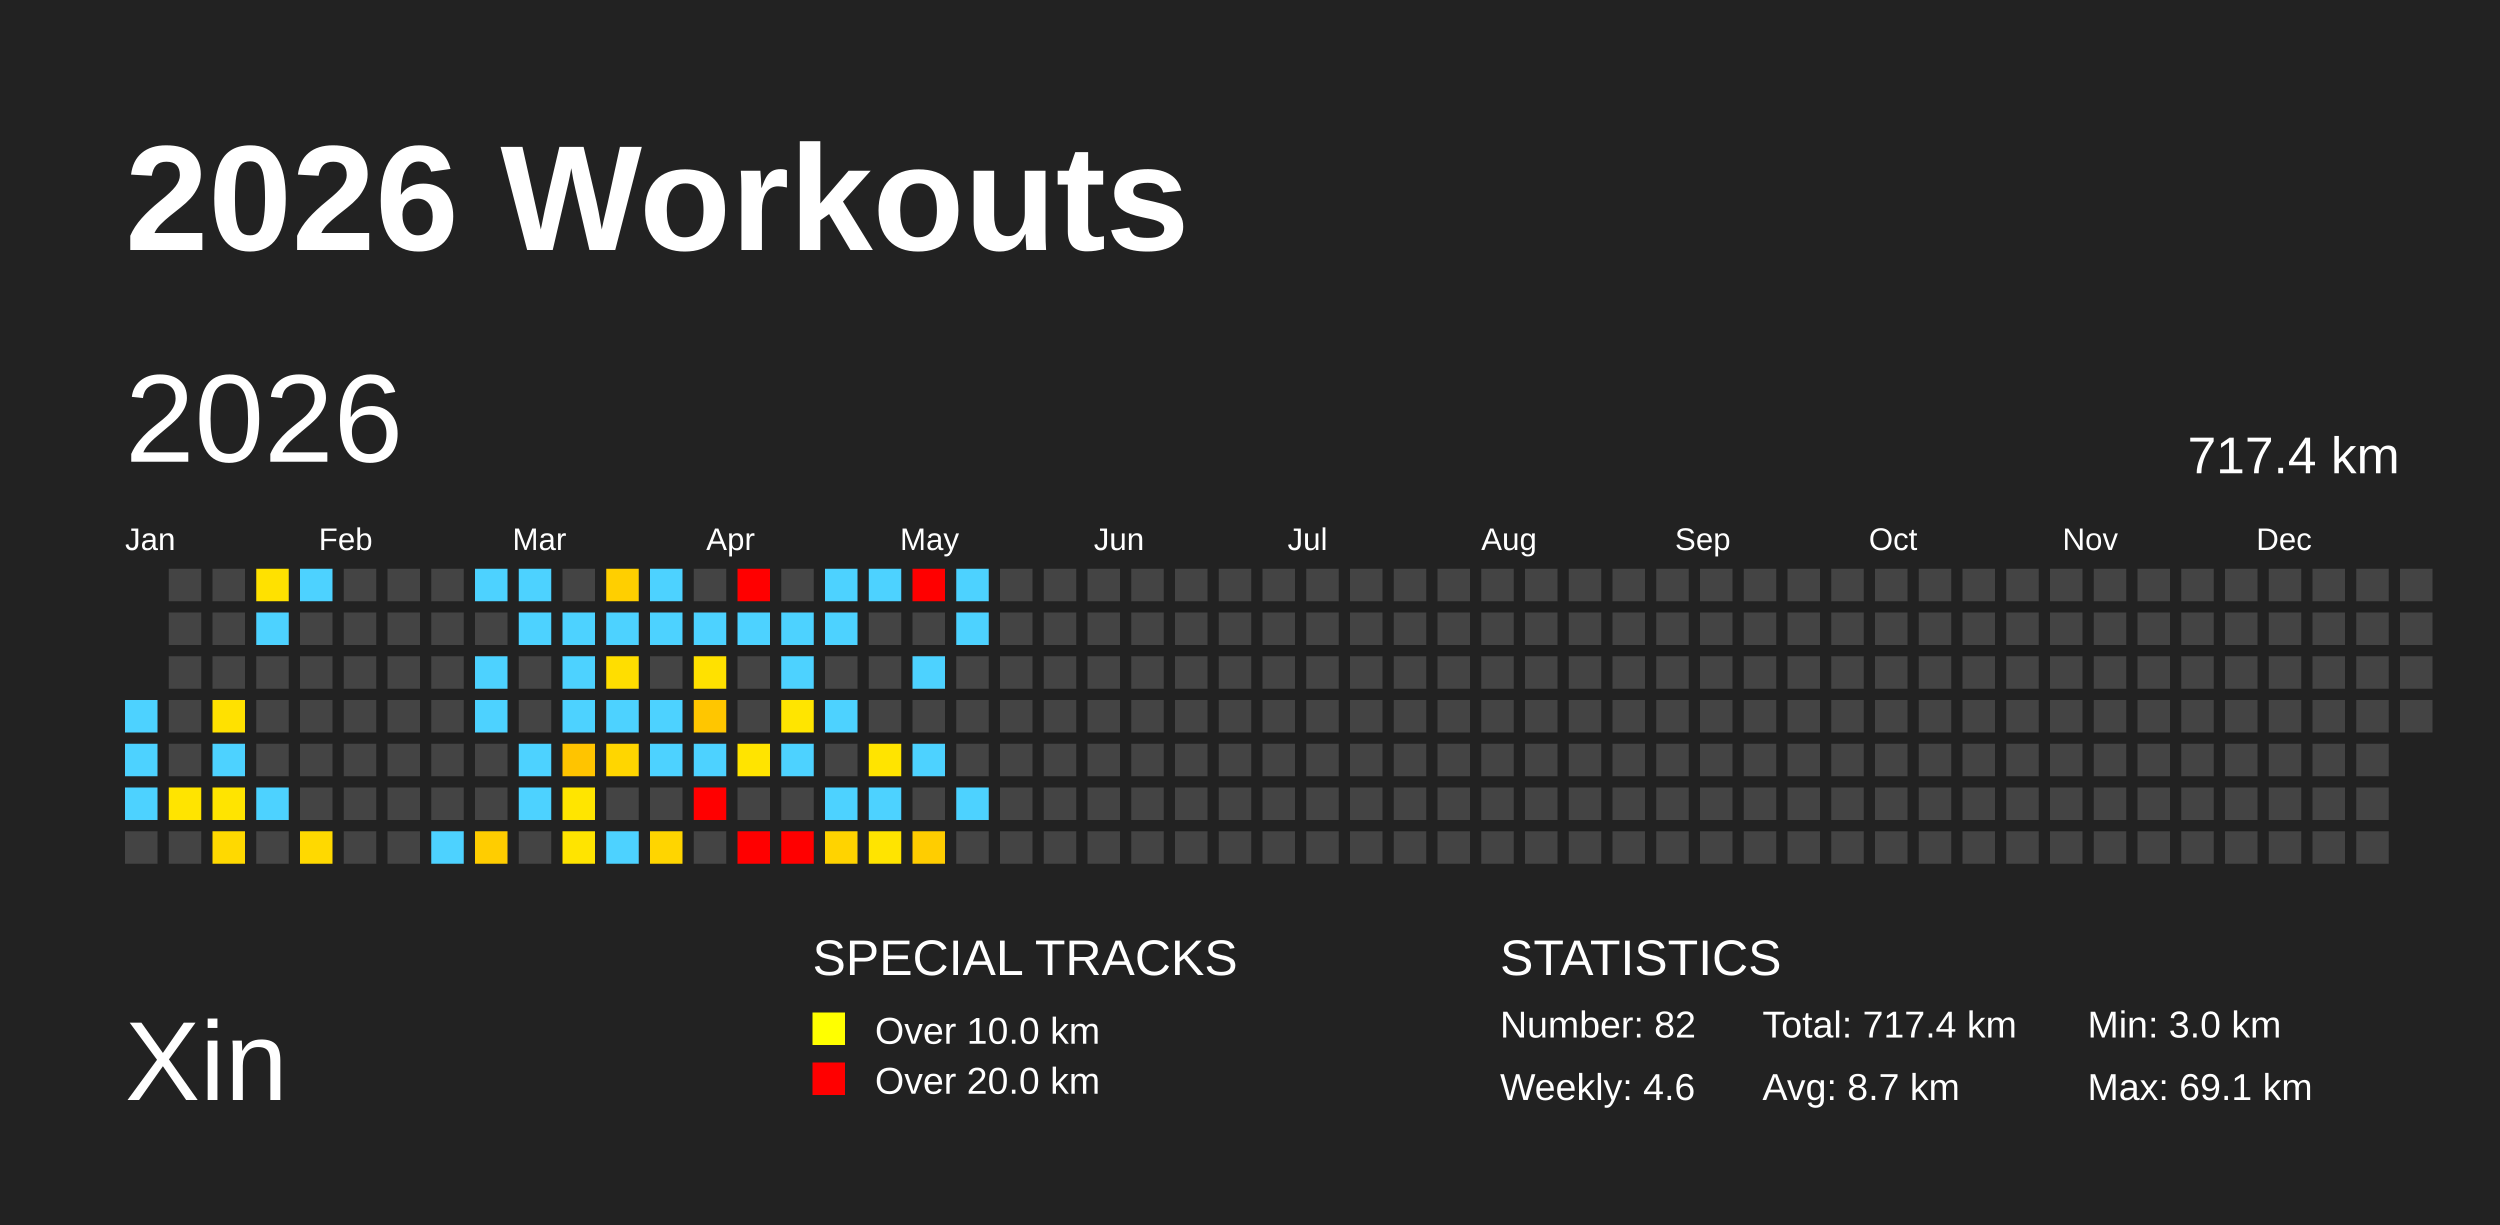
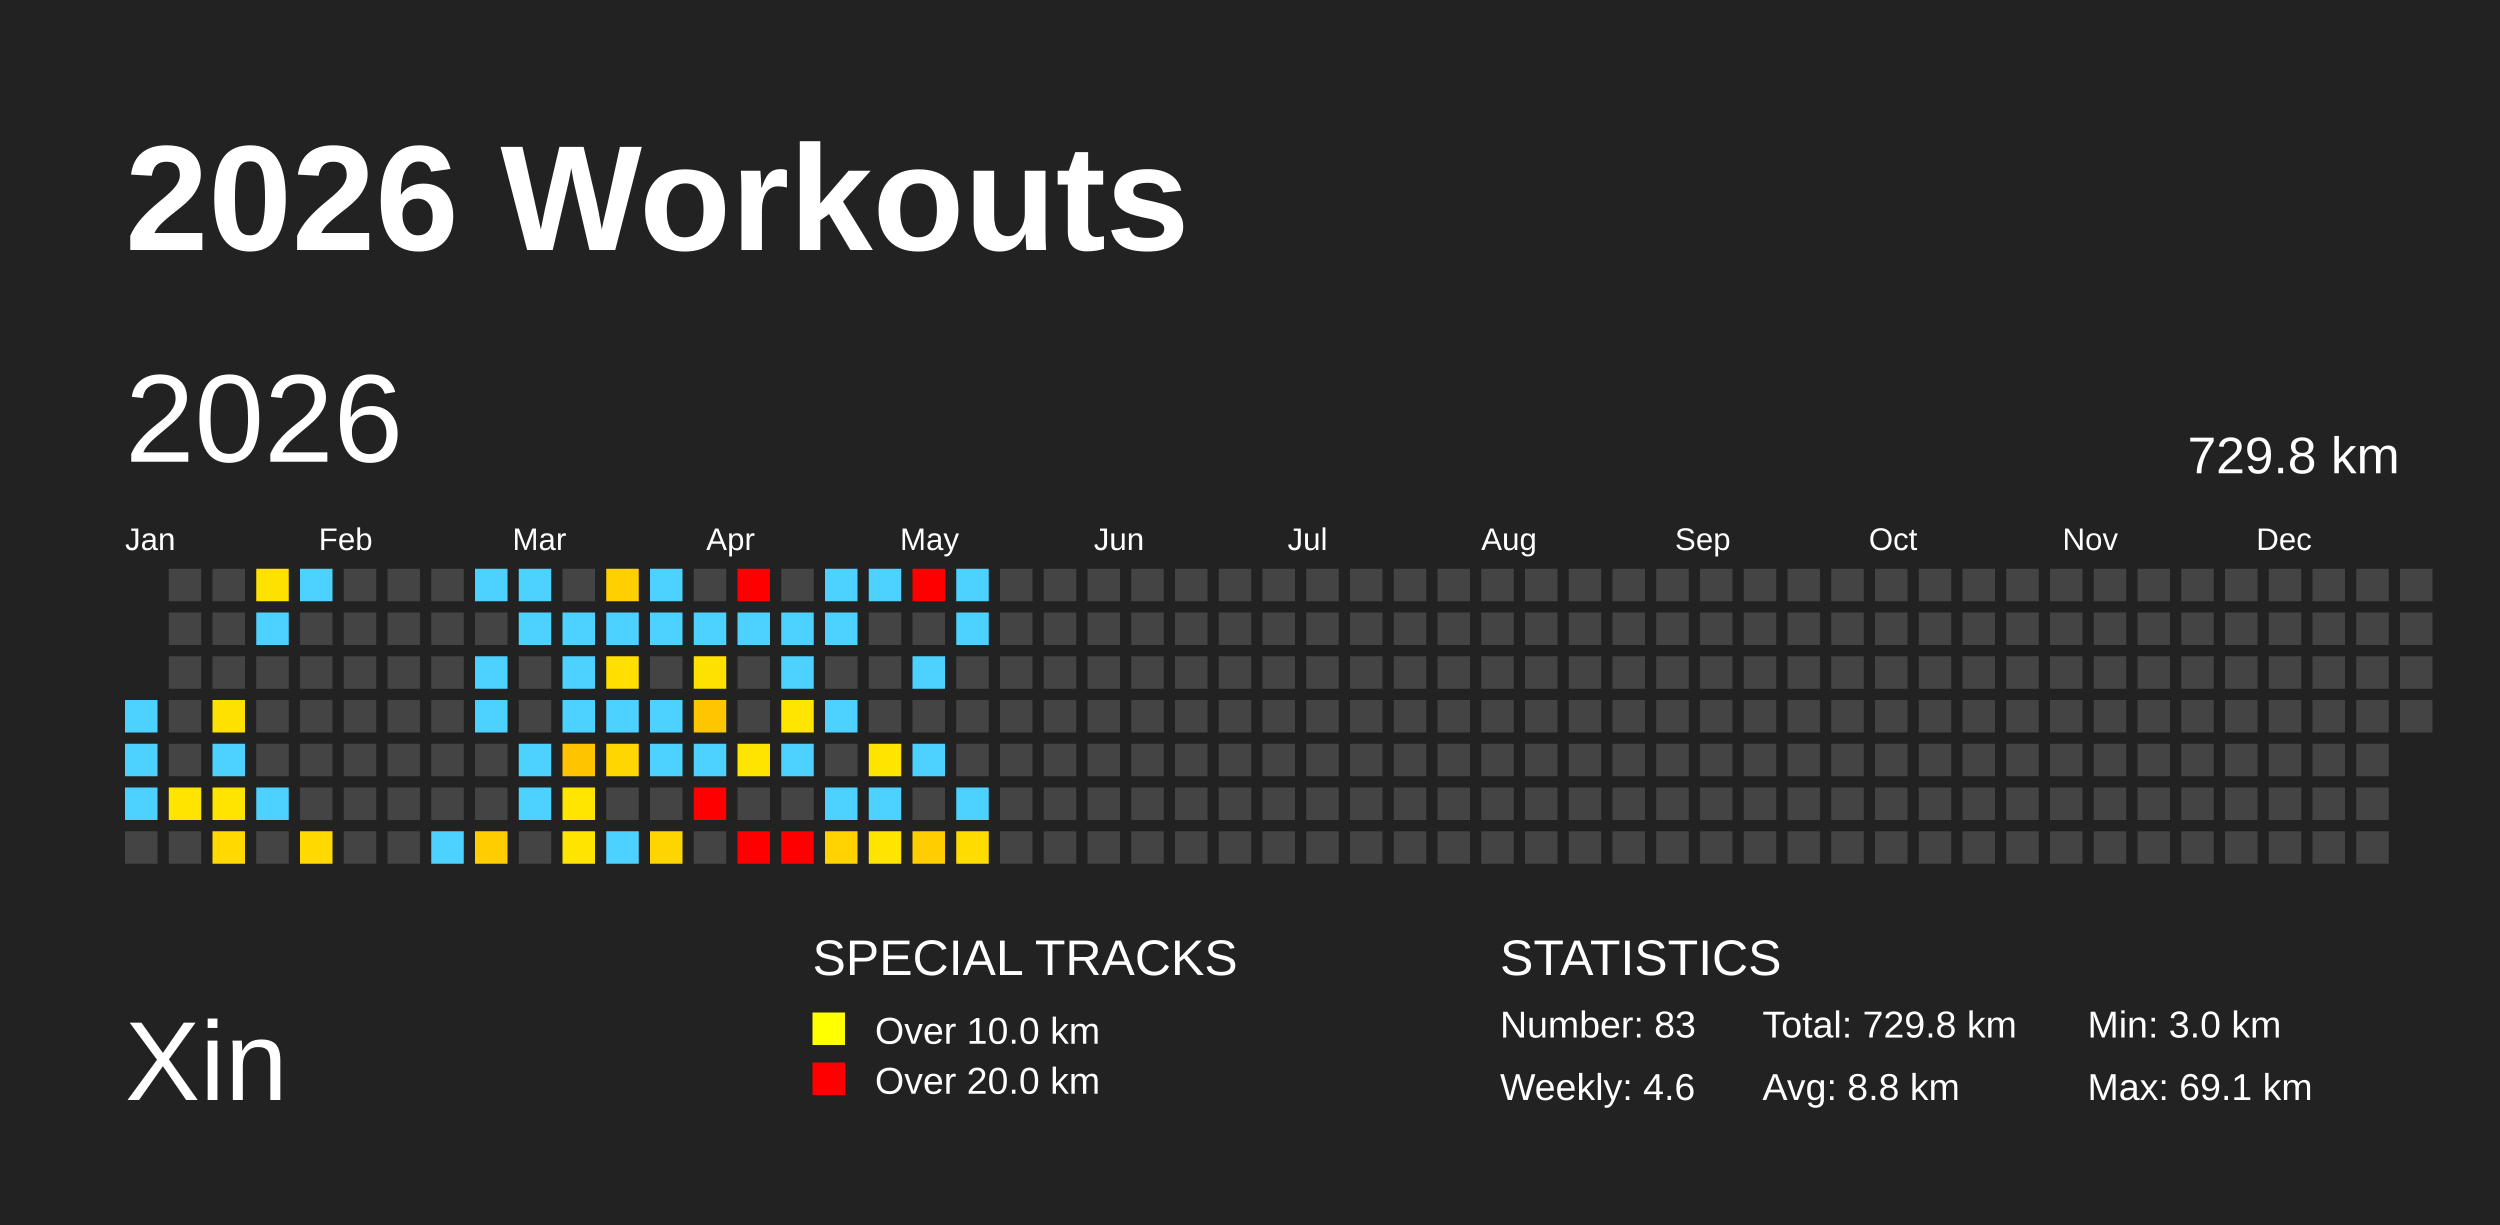
<svg xmlns="http://www.w3.org/2000/svg" baseProfile="full" height="98mm" version="1.1" viewBox="0,0,200,98" width="200mm">
  <defs />
  <rect fill="#222222" height="98" width="200" x="0" y="0" />
  <text fill="#FFFFFF" style="font-size:12px; font-family:Arial; font-weight:bold;" x="10" y="20">2026 Workouts</text>
  <text fill="#FFFFFF" style="font-size:9px; font-family:Arial" x="10" y="88">Xin</text>
  <text fill="#FFFFFF" style="font-size:4px; font-family:Arial" x="65" y="78">SPECIAL TRACKS</text>
  <rect fill="yellow" height="2.6" width="2.6" x="65" y="81" />
  <text fill="#FFFFFF" style="font-size:3px; font-family:Arial" x="70" y="83.5">Over 10.0 km</text>
  <rect fill="red" height="2.6" width="2.6" x="65" y="85" />
  <text fill="#FFFFFF" style="font-size:3px; font-family:Arial" x="70" y="87.5">Over 20.0 km</text>
  <text fill="#FFFFFF" style="font-size:4px; font-family:Arial" x="120" y="78">STATISTICS</text>
-   <text fill="#FFFFFF" style="font-size:3px; font-family:Arial" x="120" y="83">Number: 82</text>
+   <text fill="#FFFFFF" style="font-size:3px; font-family:Arial" x="120" y="83">Number: 83</text>
  <text fill="#FFFFFF" style="font-size:3px; font-family:Arial" x="120" y="88">Weekly: 4.6</text>
-   <text fill="#FFFFFF" style="font-size:3px; font-family:Arial" x="141" y="83">Total: 717.4 km</text>
-   <text fill="#FFFFFF" style="font-size:3px; font-family:Arial" x="141" y="88">Avg: 8.7 km</text>
+   <text fill="#FFFFFF" style="font-size:3px; font-family:Arial" x="141" y="83">Total: 729.8 km</text>
+   <text fill="#FFFFFF" style="font-size:3px; font-family:Arial" x="141" y="88">Avg: 8.8 km</text>
  <text fill="#FFFFFF" style="font-size:3px; font-family:Arial" x="167" y="83">Min: 3.0 km</text>
  <text fill="#FFFFFF" style="font-size:3px; font-family:Arial" x="167" y="88">Max: 69.1 km</text>
  <text dominant-baseline="hanging" fill="#FFFFFF" style="font-size:10.0px; font-family:Arial;" x="10" y="30">2026</text>
-   <text dominant-baseline="hanging" fill="#FFFFFF" style="font-size:4.125px; font-family:Arial;" x="175" y="35">717.4 km</text>
+   <text dominant-baseline="hanging" fill="#FFFFFF" style="font-size:4.125px; font-family:Arial;" x="175" y="35">729.8 km</text>
  <text fill="#FFFFFF" style="font-size:2.5px; font-family:Arial" x="10.0" y="44">Jan</text>
  <text fill="#FFFFFF" style="font-size:2.5px; font-family:Arial" x="25.5" y="44">Feb</text>
  <text fill="#FFFFFF" style="font-size:2.5px; font-family:Arial" x="41.0" y="44">Mar</text>
  <text fill="#FFFFFF" style="font-size:2.5px; font-family:Arial" x="56.5" y="44">Apr</text>
  <text fill="#FFFFFF" style="font-size:2.5px; font-family:Arial" x="72.0" y="44">May</text>
  <text fill="#FFFFFF" style="font-size:2.5px; font-family:Arial" x="87.5" y="44">Jun</text>
  <text fill="#FFFFFF" style="font-size:2.5px; font-family:Arial" x="103.0" y="44">Jul</text>
  <text fill="#FFFFFF" style="font-size:2.5px; font-family:Arial" x="118.5" y="44">Aug</text>
  <text fill="#FFFFFF" style="font-size:2.5px; font-family:Arial" x="134.0" y="44">Sep</text>
  <text fill="#FFFFFF" style="font-size:2.5px; font-family:Arial" x="149.5" y="44">Oct</text>
  <text fill="#FFFFFF" style="font-size:2.5px; font-family:Arial" x="165.0" y="44">Nov</text>
  <text fill="#FFFFFF" style="font-size:2.5px; font-family:Arial" x="180.5" y="44">Dec</text>
  <rect fill="#4dd2ff" height="2.6" width="2.6" x="10.0" y="56.0" />
  <rect fill="#4dd2ff" height="2.6" width="2.6" x="10.0" y="59.5" />
  <rect fill="#4dd2ff" height="2.6" width="2.6" x="10.0" y="63.0" />
  <rect fill="#444444" height="2.6" width="2.6" x="10.0" y="66.5" />
  <rect fill="#444444" height="2.6" width="2.6" x="13.5" y="45.5" />
  <rect fill="#444444" height="2.6" width="2.6" x="13.5" y="49.0" />
  <rect fill="#444444" height="2.6" width="2.6" x="13.5" y="52.5" />
  <rect fill="#444444" height="2.6" width="2.6" x="13.5" y="56.0" />
  <rect fill="#444444" height="2.6" width="2.6" x="13.5" y="59.5" />
  <rect fill="#ffe400" height="2.6" width="2.6" x="13.5" y="63.0" />
  <rect fill="#444444" height="2.6" width="2.6" x="13.5" y="66.5" />
  <rect fill="#444444" height="2.6" width="2.6" x="17.0" y="45.5" />
  <rect fill="#444444" height="2.6" width="2.6" x="17.0" y="49.0" />
  <rect fill="#444444" height="2.6" width="2.6" x="17.0" y="52.5" />
  <rect fill="#ffe100" height="2.6" width="2.6" x="17.0" y="56.0" />
  <rect fill="#4dd2ff" height="2.6" width="2.6" x="17.0" y="59.5" />
  <rect fill="#ffe400" height="2.6" width="2.6" x="17.0" y="63.0" />
  <rect fill="#ffd900" height="2.6" width="2.6" x="17.0" y="66.5" />
  <rect fill="#ffe100" height="2.6" width="2.6" x="20.5" y="45.5" />
  <rect fill="#4dd2ff" height="2.6" width="2.6" x="20.5" y="49.0" />
  <rect fill="#444444" height="2.6" width="2.6" x="20.5" y="52.5" />
  <rect fill="#444444" height="2.6" width="2.6" x="20.5" y="56.0" />
  <rect fill="#444444" height="2.6" width="2.6" x="20.5" y="59.5" />
  <rect fill="#4dd2ff" height="2.6" width="2.6" x="20.5" y="63.0" />
  <rect fill="#444444" height="2.6" width="2.6" x="20.5" y="66.5" />
  <rect fill="#4dd2ff" height="2.6" width="2.6" x="24.0" y="45.5" />
  <rect fill="#444444" height="2.6" width="2.6" x="24.0" y="49.0" />
  <rect fill="#444444" height="2.6" width="2.6" x="24.0" y="52.5" />
  <rect fill="#444444" height="2.6" width="2.6" x="24.0" y="56.0" />
  <rect fill="#444444" height="2.6" width="2.6" x="24.0" y="59.5" />
  <rect fill="#444444" height="2.6" width="2.6" x="24.0" y="63.0" />
  <rect fill="#ffd900" height="2.6" width="2.6" x="24.0" y="66.5" />
  <rect fill="#444444" height="2.6" width="2.6" x="27.5" y="45.5" />
  <rect fill="#444444" height="2.6" width="2.6" x="27.5" y="49.0" />
  <rect fill="#444444" height="2.6" width="2.6" x="27.5" y="52.5" />
  <rect fill="#444444" height="2.6" width="2.6" x="27.5" y="56.0" />
  <rect fill="#444444" height="2.6" width="2.6" x="27.5" y="59.5" />
  <rect fill="#444444" height="2.6" width="2.6" x="27.5" y="63.0" />
  <rect fill="#444444" height="2.6" width="2.6" x="27.5" y="66.5" />
  <rect fill="#444444" height="2.6" width="2.6" x="31.0" y="45.5" />
  <rect fill="#444444" height="2.6" width="2.6" x="31.0" y="49.0" />
  <rect fill="#444444" height="2.6" width="2.6" x="31.0" y="52.5" />
  <rect fill="#444444" height="2.6" width="2.6" x="31.0" y="56.0" />
  <rect fill="#444444" height="2.6" width="2.6" x="31.0" y="59.5" />
  <rect fill="#444444" height="2.6" width="2.6" x="31.0" y="63.0" />
  <rect fill="#444444" height="2.6" width="2.6" x="31.0" y="66.5" />
  <rect fill="#444444" height="2.6" width="2.6" x="34.5" y="45.5" />
  <rect fill="#444444" height="2.6" width="2.6" x="34.5" y="49.0" />
  <rect fill="#444444" height="2.6" width="2.6" x="34.5" y="52.5" />
  <rect fill="#444444" height="2.6" width="2.6" x="34.5" y="56.0" />
  <rect fill="#444444" height="2.6" width="2.6" x="34.5" y="59.5" />
  <rect fill="#444444" height="2.6" width="2.6" x="34.5" y="63.0" />
  <rect fill="#4dd2ff" height="2.6" width="2.6" x="34.5" y="66.5" />
  <rect fill="#4dd2ff" height="2.6" width="2.6" x="38.0" y="45.5" />
  <rect fill="#444444" height="2.6" width="2.6" x="38.0" y="49.0" />
  <rect fill="#4dd2ff" height="2.6" width="2.6" x="38.0" y="52.5" />
  <rect fill="#4dd2ff" height="2.6" width="2.6" x="38.0" y="56.0" />
  <rect fill="#444444" height="2.6" width="2.6" x="38.0" y="59.5" />
  <rect fill="#444444" height="2.6" width="2.6" x="38.0" y="63.0" />
  <rect fill="#ffcd00" height="2.6" width="2.6" x="38.0" y="66.5" />
  <rect fill="#4dd2ff" height="2.6" width="2.6" x="41.5" y="45.5" />
  <rect fill="#4dd2ff" height="2.6" width="2.6" x="41.5" y="49.0" />
  <rect fill="#444444" height="2.6" width="2.6" x="41.5" y="52.5" />
  <rect fill="#444444" height="2.6" width="2.6" x="41.5" y="56.0" />
  <rect fill="#4dd2ff" height="2.6" width="2.6" x="41.5" y="59.5" />
  <rect fill="#4dd2ff" height="2.6" width="2.6" x="41.5" y="63.0" />
  <rect fill="#444444" height="2.6" width="2.6" x="41.5" y="66.5" />
  <rect fill="#444444" height="2.6" width="2.6" x="45.0" y="45.5" />
  <rect fill="#4dd2ff" height="2.6" width="2.6" x="45.0" y="49.0" />
  <rect fill="#4dd2ff" height="2.6" width="2.6" x="45.0" y="52.5" />
  <rect fill="#4dd2ff" height="2.6" width="2.6" x="45.0" y="56.0" />
  <rect fill="#ffc400" height="2.6" width="2.6" x="45.0" y="59.5" />
  <rect fill="#ffe500" height="2.6" width="2.6" x="45.0" y="63.0" />
  <rect fill="#ffe400" height="2.6" width="2.6" x="45.0" y="66.5" />
  <rect fill="#ffcf00" height="2.6" width="2.6" x="48.5" y="45.5" />
  <rect fill="#4dd2ff" height="2.6" width="2.6" x="48.5" y="49.0" />
  <rect fill="#ffde00" height="2.6" width="2.6" x="48.5" y="52.5" />
  <rect fill="#4dd2ff" height="2.6" width="2.6" x="48.5" y="56.0" />
  <rect fill="#ffd600" height="2.6" width="2.6" x="48.5" y="59.5" />
  <rect fill="#444444" height="2.6" width="2.6" x="48.5" y="63.0" />
  <rect fill="#4dd2ff" height="2.6" width="2.6" x="48.5" y="66.5" />
  <rect fill="#4dd2ff" height="2.6" width="2.6" x="52.0" y="45.5" />
  <rect fill="#4dd2ff" height="2.6" width="2.6" x="52.0" y="49.0" />
  <rect fill="#444444" height="2.6" width="2.6" x="52.0" y="52.5" />
  <rect fill="#4dd2ff" height="2.6" width="2.6" x="52.0" y="56.0" />
  <rect fill="#4dd2ff" height="2.6" width="2.6" x="52.0" y="59.5" />
  <rect fill="#444444" height="2.6" width="2.6" x="52.0" y="63.0" />
  <rect fill="#ffd500" height="2.6" width="2.6" x="52.0" y="66.5" />
  <rect fill="#444444" height="2.6" width="2.6" x="55.5" y="45.5" />
  <rect fill="#4dd2ff" height="2.6" width="2.6" x="55.5" y="49.0" />
  <rect fill="#ffe100" height="2.6" width="2.6" x="55.5" y="52.5" />
  <rect fill="#ffc600" height="2.6" width="2.6" x="55.5" y="56.0" />
  <rect fill="#4dd2ff" height="2.6" width="2.6" x="55.5" y="59.5" />
  <rect fill="red" height="2.6" width="2.6" x="55.5" y="63.0" />
  <rect fill="#444444" height="2.6" width="2.6" x="55.5" y="66.5" />
  <rect fill="red" height="2.6" width="2.6" x="59.0" y="45.5" />
  <rect fill="#4dd2ff" height="2.6" width="2.6" x="59.0" y="49.0" />
  <rect fill="#444444" height="2.6" width="2.6" x="59.0" y="52.5" />
  <rect fill="#444444" height="2.6" width="2.6" x="59.0" y="56.0" />
  <rect fill="#ffe400" height="2.6" width="2.6" x="59.0" y="59.5" />
  <rect fill="#444444" height="2.6" width="2.6" x="59.0" y="63.0" />
  <rect fill="red" height="2.6" width="2.6" x="59.0" y="66.5" />
  <rect fill="#444444" height="2.6" width="2.6" x="62.5" y="45.5" />
  <rect fill="#4dd2ff" height="2.6" width="2.6" x="62.5" y="49.0" />
  <rect fill="#4dd2ff" height="2.6" width="2.6" x="62.5" y="52.5" />
  <rect fill="#ffe500" height="2.6" width="2.6" x="62.5" y="56.0" />
  <rect fill="#4dd2ff" height="2.6" width="2.6" x="62.5" y="59.5" />
  <rect fill="#444444" height="2.6" width="2.6" x="62.5" y="63.0" />
  <rect fill="red" height="2.6" width="2.6" x="62.5" y="66.5" />
  <rect fill="#4dd2ff" height="2.6" width="2.6" x="66.0" y="45.5" />
  <rect fill="#4dd2ff" height="2.6" width="2.6" x="66.0" y="49.0" />
  <rect fill="#444444" height="2.6" width="2.6" x="66.0" y="52.5" />
  <rect fill="#4dd2ff" height="2.6" width="2.6" x="66.0" y="56.0" />
  <rect fill="#444444" height="2.6" width="2.6" x="66.0" y="59.5" />
  <rect fill="#4dd2ff" height="2.6" width="2.6" x="66.0" y="63.0" />
  <rect fill="#ffd300" height="2.6" width="2.6" x="66.0" y="66.5" />
  <rect fill="#4dd2ff" height="2.6" width="2.6" x="69.5" y="45.5" />
  <rect fill="#444444" height="2.6" width="2.6" x="69.5" y="49.0" />
  <rect fill="#444444" height="2.6" width="2.6" x="69.5" y="52.5" />
  <rect fill="#444444" height="2.6" width="2.6" x="69.5" y="56.0" />
  <rect fill="#ffe400" height="2.6" width="2.6" x="69.5" y="59.5" />
  <rect fill="#4dd2ff" height="2.6" width="2.6" x="69.5" y="63.0" />
  <rect fill="#ffe400" height="2.6" width="2.6" x="69.5" y="66.5" />
  <rect fill="red" height="2.6" width="2.6" x="73.0" y="45.5" />
  <rect fill="#444444" height="2.6" width="2.6" x="73.0" y="49.0" />
  <rect fill="#4dd2ff" height="2.6" width="2.6" x="73.0" y="52.5" />
  <rect fill="#444444" height="2.6" width="2.6" x="73.0" y="56.0" />
  <rect fill="#4dd2ff" height="2.6" width="2.6" x="73.0" y="59.5" />
  <rect fill="#444444" height="2.6" width="2.6" x="73.0" y="63.0" />
  <rect fill="#ffcd00" height="2.6" width="2.6" x="73.0" y="66.5" />
  <rect fill="#4dd2ff" height="2.6" width="2.6" x="76.5" y="45.5" />
  <rect fill="#4dd2ff" height="2.6" width="2.6" x="76.5" y="49.0" />
  <rect fill="#444444" height="2.6" width="2.6" x="76.5" y="52.5" />
  <rect fill="#444444" height="2.6" width="2.6" x="76.5" y="56.0" />
  <rect fill="#444444" height="2.6" width="2.6" x="76.5" y="59.5" />
  <rect fill="#4dd2ff" height="2.6" width="2.6" x="76.5" y="63.0" />
-   <rect fill="#444444" height="2.6" width="2.6" x="76.5" y="66.5" />
+   <rect fill="#ffdc00" height="2.6" width="2.6" x="76.5" y="66.5" />
  <rect fill="#444444" height="2.6" width="2.6" x="80.0" y="45.5" />
  <rect fill="#444444" height="2.6" width="2.6" x="80.0" y="49.0" />
  <rect fill="#444444" height="2.6" width="2.6" x="80.0" y="52.5" />
  <rect fill="#444444" height="2.6" width="2.6" x="80.0" y="56.0" />
  <rect fill="#444444" height="2.6" width="2.6" x="80.0" y="59.5" />
  <rect fill="#444444" height="2.6" width="2.6" x="80.0" y="63.0" />
  <rect fill="#444444" height="2.6" width="2.6" x="80.0" y="66.5" />
  <rect fill="#444444" height="2.6" width="2.6" x="83.5" y="45.5" />
  <rect fill="#444444" height="2.6" width="2.6" x="83.5" y="49.0" />
  <rect fill="#444444" height="2.6" width="2.6" x="83.5" y="52.5" />
  <rect fill="#444444" height="2.6" width="2.6" x="83.5" y="56.0" />
  <rect fill="#444444" height="2.6" width="2.6" x="83.5" y="59.5" />
  <rect fill="#444444" height="2.6" width="2.6" x="83.5" y="63.0" />
  <rect fill="#444444" height="2.6" width="2.6" x="83.5" y="66.5" />
  <rect fill="#444444" height="2.6" width="2.6" x="87.0" y="45.5" />
  <rect fill="#444444" height="2.6" width="2.6" x="87.0" y="49.0" />
  <rect fill="#444444" height="2.6" width="2.6" x="87.0" y="52.5" />
  <rect fill="#444444" height="2.6" width="2.6" x="87.0" y="56.0" />
  <rect fill="#444444" height="2.6" width="2.6" x="87.0" y="59.5" />
  <rect fill="#444444" height="2.6" width="2.6" x="87.0" y="63.0" />
  <rect fill="#444444" height="2.6" width="2.6" x="87.0" y="66.5" />
  <rect fill="#444444" height="2.6" width="2.6" x="90.5" y="45.5" />
  <rect fill="#444444" height="2.6" width="2.6" x="90.5" y="49.0" />
  <rect fill="#444444" height="2.6" width="2.6" x="90.5" y="52.5" />
  <rect fill="#444444" height="2.6" width="2.6" x="90.5" y="56.0" />
  <rect fill="#444444" height="2.6" width="2.6" x="90.5" y="59.5" />
  <rect fill="#444444" height="2.6" width="2.6" x="90.5" y="63.0" />
  <rect fill="#444444" height="2.6" width="2.6" x="90.5" y="66.5" />
  <rect fill="#444444" height="2.6" width="2.6" x="94.0" y="45.5" />
  <rect fill="#444444" height="2.6" width="2.6" x="94.0" y="49.0" />
  <rect fill="#444444" height="2.6" width="2.6" x="94.0" y="52.5" />
  <rect fill="#444444" height="2.6" width="2.6" x="94.0" y="56.0" />
  <rect fill="#444444" height="2.6" width="2.6" x="94.0" y="59.5" />
  <rect fill="#444444" height="2.6" width="2.6" x="94.0" y="63.0" />
  <rect fill="#444444" height="2.6" width="2.6" x="94.0" y="66.5" />
  <rect fill="#444444" height="2.6" width="2.6" x="97.5" y="45.5" />
  <rect fill="#444444" height="2.6" width="2.6" x="97.5" y="49.0" />
  <rect fill="#444444" height="2.6" width="2.6" x="97.5" y="52.5" />
  <rect fill="#444444" height="2.6" width="2.6" x="97.5" y="56.0" />
  <rect fill="#444444" height="2.6" width="2.6" x="97.5" y="59.5" />
  <rect fill="#444444" height="2.6" width="2.6" x="97.5" y="63.0" />
  <rect fill="#444444" height="2.6" width="2.6" x="97.5" y="66.5" />
  <rect fill="#444444" height="2.6" width="2.6" x="101.0" y="45.5" />
  <rect fill="#444444" height="2.6" width="2.6" x="101.0" y="49.0" />
  <rect fill="#444444" height="2.6" width="2.6" x="101.0" y="52.5" />
  <rect fill="#444444" height="2.6" width="2.6" x="101.0" y="56.0" />
  <rect fill="#444444" height="2.6" width="2.6" x="101.0" y="59.5" />
  <rect fill="#444444" height="2.6" width="2.6" x="101.0" y="63.0" />
  <rect fill="#444444" height="2.6" width="2.6" x="101.0" y="66.5" />
  <rect fill="#444444" height="2.6" width="2.6" x="104.5" y="45.5" />
  <rect fill="#444444" height="2.6" width="2.6" x="104.5" y="49.0" />
  <rect fill="#444444" height="2.6" width="2.6" x="104.5" y="52.5" />
  <rect fill="#444444" height="2.6" width="2.6" x="104.5" y="56.0" />
  <rect fill="#444444" height="2.6" width="2.6" x="104.5" y="59.5" />
  <rect fill="#444444" height="2.6" width="2.6" x="104.5" y="63.0" />
  <rect fill="#444444" height="2.6" width="2.6" x="104.5" y="66.5" />
  <rect fill="#444444" height="2.6" width="2.6" x="108.0" y="45.5" />
  <rect fill="#444444" height="2.6" width="2.6" x="108.0" y="49.0" />
  <rect fill="#444444" height="2.6" width="2.6" x="108.0" y="52.5" />
  <rect fill="#444444" height="2.6" width="2.6" x="108.0" y="56.0" />
  <rect fill="#444444" height="2.6" width="2.6" x="108.0" y="59.5" />
  <rect fill="#444444" height="2.6" width="2.6" x="108.0" y="63.0" />
  <rect fill="#444444" height="2.6" width="2.6" x="108.0" y="66.5" />
  <rect fill="#444444" height="2.6" width="2.6" x="111.5" y="45.5" />
  <rect fill="#444444" height="2.6" width="2.6" x="111.5" y="49.0" />
  <rect fill="#444444" height="2.6" width="2.6" x="111.5" y="52.5" />
  <rect fill="#444444" height="2.6" width="2.6" x="111.5" y="56.0" />
  <rect fill="#444444" height="2.6" width="2.6" x="111.5" y="59.5" />
  <rect fill="#444444" height="2.6" width="2.6" x="111.5" y="63.0" />
  <rect fill="#444444" height="2.6" width="2.6" x="111.5" y="66.5" />
  <rect fill="#444444" height="2.6" width="2.6" x="115.0" y="45.5" />
  <rect fill="#444444" height="2.6" width="2.6" x="115.0" y="49.0" />
  <rect fill="#444444" height="2.6" width="2.6" x="115.0" y="52.5" />
  <rect fill="#444444" height="2.6" width="2.6" x="115.0" y="56.0" />
  <rect fill="#444444" height="2.6" width="2.6" x="115.0" y="59.5" />
  <rect fill="#444444" height="2.6" width="2.6" x="115.0" y="63.0" />
  <rect fill="#444444" height="2.6" width="2.6" x="115.0" y="66.5" />
  <rect fill="#444444" height="2.6" width="2.6" x="118.5" y="45.5" />
  <rect fill="#444444" height="2.6" width="2.6" x="118.5" y="49.0" />
  <rect fill="#444444" height="2.6" width="2.6" x="118.5" y="52.5" />
  <rect fill="#444444" height="2.6" width="2.6" x="118.5" y="56.0" />
  <rect fill="#444444" height="2.6" width="2.6" x="118.5" y="59.5" />
  <rect fill="#444444" height="2.6" width="2.6" x="118.5" y="63.0" />
  <rect fill="#444444" height="2.6" width="2.6" x="118.5" y="66.5" />
  <rect fill="#444444" height="2.6" width="2.6" x="122.0" y="45.5" />
  <rect fill="#444444" height="2.6" width="2.6" x="122.0" y="49.0" />
  <rect fill="#444444" height="2.6" width="2.6" x="122.0" y="52.5" />
  <rect fill="#444444" height="2.6" width="2.6" x="122.0" y="56.0" />
  <rect fill="#444444" height="2.6" width="2.6" x="122.0" y="59.5" />
  <rect fill="#444444" height="2.6" width="2.6" x="122.0" y="63.0" />
  <rect fill="#444444" height="2.6" width="2.6" x="122.0" y="66.5" />
  <rect fill="#444444" height="2.6" width="2.6" x="125.5" y="45.5" />
  <rect fill="#444444" height="2.6" width="2.6" x="125.5" y="49.0" />
  <rect fill="#444444" height="2.6" width="2.6" x="125.5" y="52.5" />
  <rect fill="#444444" height="2.6" width="2.6" x="125.5" y="56.0" />
  <rect fill="#444444" height="2.6" width="2.6" x="125.5" y="59.5" />
  <rect fill="#444444" height="2.6" width="2.6" x="125.5" y="63.0" />
  <rect fill="#444444" height="2.6" width="2.6" x="125.5" y="66.5" />
  <rect fill="#444444" height="2.6" width="2.6" x="129.0" y="45.5" />
  <rect fill="#444444" height="2.6" width="2.6" x="129.0" y="49.0" />
  <rect fill="#444444" height="2.6" width="2.6" x="129.0" y="52.5" />
  <rect fill="#444444" height="2.6" width="2.6" x="129.0" y="56.0" />
  <rect fill="#444444" height="2.6" width="2.6" x="129.0" y="59.5" />
  <rect fill="#444444" height="2.6" width="2.6" x="129.0" y="63.0" />
  <rect fill="#444444" height="2.6" width="2.6" x="129.0" y="66.5" />
  <rect fill="#444444" height="2.6" width="2.6" x="132.5" y="45.5" />
  <rect fill="#444444" height="2.6" width="2.6" x="132.5" y="49.0" />
  <rect fill="#444444" height="2.6" width="2.6" x="132.5" y="52.5" />
  <rect fill="#444444" height="2.6" width="2.6" x="132.5" y="56.0" />
  <rect fill="#444444" height="2.6" width="2.6" x="132.5" y="59.5" />
  <rect fill="#444444" height="2.6" width="2.6" x="132.5" y="63.0" />
  <rect fill="#444444" height="2.6" width="2.6" x="132.5" y="66.5" />
  <rect fill="#444444" height="2.6" width="2.6" x="136.0" y="45.5" />
  <rect fill="#444444" height="2.6" width="2.6" x="136.0" y="49.0" />
  <rect fill="#444444" height="2.6" width="2.6" x="136.0" y="52.5" />
  <rect fill="#444444" height="2.6" width="2.6" x="136.0" y="56.0" />
  <rect fill="#444444" height="2.6" width="2.6" x="136.0" y="59.5" />
  <rect fill="#444444" height="2.6" width="2.6" x="136.0" y="63.0" />
  <rect fill="#444444" height="2.6" width="2.6" x="136.0" y="66.5" />
  <rect fill="#444444" height="2.6" width="2.6" x="139.5" y="45.5" />
  <rect fill="#444444" height="2.6" width="2.6" x="139.5" y="49.0" />
  <rect fill="#444444" height="2.6" width="2.6" x="139.5" y="52.5" />
  <rect fill="#444444" height="2.6" width="2.6" x="139.5" y="56.0" />
  <rect fill="#444444" height="2.6" width="2.6" x="139.5" y="59.5" />
  <rect fill="#444444" height="2.6" width="2.6" x="139.5" y="63.0" />
  <rect fill="#444444" height="2.6" width="2.6" x="139.5" y="66.5" />
  <rect fill="#444444" height="2.6" width="2.6" x="143.0" y="45.5" />
  <rect fill="#444444" height="2.6" width="2.6" x="143.0" y="49.0" />
  <rect fill="#444444" height="2.6" width="2.6" x="143.0" y="52.5" />
  <rect fill="#444444" height="2.6" width="2.6" x="143.0" y="56.0" />
  <rect fill="#444444" height="2.6" width="2.6" x="143.0" y="59.5" />
  <rect fill="#444444" height="2.6" width="2.6" x="143.0" y="63.0" />
  <rect fill="#444444" height="2.6" width="2.6" x="143.0" y="66.5" />
  <rect fill="#444444" height="2.6" width="2.6" x="146.5" y="45.5" />
  <rect fill="#444444" height="2.6" width="2.6" x="146.5" y="49.0" />
  <rect fill="#444444" height="2.6" width="2.6" x="146.5" y="52.5" />
  <rect fill="#444444" height="2.6" width="2.6" x="146.5" y="56.0" />
  <rect fill="#444444" height="2.6" width="2.6" x="146.5" y="59.5" />
  <rect fill="#444444" height="2.6" width="2.6" x="146.5" y="63.0" />
  <rect fill="#444444" height="2.6" width="2.6" x="146.5" y="66.5" />
  <rect fill="#444444" height="2.6" width="2.6" x="150.0" y="45.5" />
  <rect fill="#444444" height="2.6" width="2.6" x="150.0" y="49.0" />
  <rect fill="#444444" height="2.6" width="2.6" x="150.0" y="52.5" />
  <rect fill="#444444" height="2.6" width="2.6" x="150.0" y="56.0" />
  <rect fill="#444444" height="2.6" width="2.6" x="150.0" y="59.5" />
  <rect fill="#444444" height="2.6" width="2.6" x="150.0" y="63.0" />
  <rect fill="#444444" height="2.6" width="2.6" x="150.0" y="66.5" />
  <rect fill="#444444" height="2.6" width="2.6" x="153.5" y="45.5" />
  <rect fill="#444444" height="2.6" width="2.6" x="153.5" y="49.0" />
  <rect fill="#444444" height="2.6" width="2.6" x="153.5" y="52.5" />
  <rect fill="#444444" height="2.6" width="2.6" x="153.5" y="56.0" />
  <rect fill="#444444" height="2.6" width="2.6" x="153.5" y="59.5" />
  <rect fill="#444444" height="2.6" width="2.6" x="153.5" y="63.0" />
  <rect fill="#444444" height="2.6" width="2.6" x="153.5" y="66.5" />
  <rect fill="#444444" height="2.6" width="2.6" x="157.0" y="45.5" />
  <rect fill="#444444" height="2.6" width="2.6" x="157.0" y="49.0" />
  <rect fill="#444444" height="2.6" width="2.6" x="157.0" y="52.5" />
  <rect fill="#444444" height="2.6" width="2.6" x="157.0" y="56.0" />
  <rect fill="#444444" height="2.6" width="2.6" x="157.0" y="59.5" />
  <rect fill="#444444" height="2.6" width="2.6" x="157.0" y="63.0" />
  <rect fill="#444444" height="2.6" width="2.6" x="157.0" y="66.5" />
  <rect fill="#444444" height="2.6" width="2.6" x="160.5" y="45.5" />
  <rect fill="#444444" height="2.6" width="2.6" x="160.5" y="49.0" />
  <rect fill="#444444" height="2.6" width="2.6" x="160.5" y="52.5" />
  <rect fill="#444444" height="2.6" width="2.6" x="160.5" y="56.0" />
  <rect fill="#444444" height="2.6" width="2.6" x="160.5" y="59.5" />
  <rect fill="#444444" height="2.6" width="2.6" x="160.5" y="63.0" />
  <rect fill="#444444" height="2.6" width="2.6" x="160.5" y="66.5" />
  <rect fill="#444444" height="2.6" width="2.6" x="164.0" y="45.5" />
  <rect fill="#444444" height="2.6" width="2.6" x="164.0" y="49.0" />
  <rect fill="#444444" height="2.6" width="2.6" x="164.0" y="52.5" />
  <rect fill="#444444" height="2.6" width="2.6" x="164.0" y="56.0" />
  <rect fill="#444444" height="2.6" width="2.6" x="164.0" y="59.5" />
  <rect fill="#444444" height="2.6" width="2.6" x="164.0" y="63.0" />
  <rect fill="#444444" height="2.6" width="2.6" x="164.0" y="66.5" />
  <rect fill="#444444" height="2.6" width="2.6" x="167.5" y="45.5" />
  <rect fill="#444444" height="2.6" width="2.6" x="167.5" y="49.0" />
  <rect fill="#444444" height="2.6" width="2.6" x="167.5" y="52.5" />
  <rect fill="#444444" height="2.6" width="2.6" x="167.5" y="56.0" />
  <rect fill="#444444" height="2.6" width="2.6" x="167.5" y="59.5" />
  <rect fill="#444444" height="2.6" width="2.6" x="167.5" y="63.0" />
  <rect fill="#444444" height="2.6" width="2.6" x="167.5" y="66.5" />
  <rect fill="#444444" height="2.6" width="2.6" x="171.0" y="45.5" />
  <rect fill="#444444" height="2.6" width="2.6" x="171.0" y="49.0" />
  <rect fill="#444444" height="2.6" width="2.6" x="171.0" y="52.5" />
  <rect fill="#444444" height="2.6" width="2.6" x="171.0" y="56.0" />
  <rect fill="#444444" height="2.6" width="2.6" x="171.0" y="59.5" />
  <rect fill="#444444" height="2.6" width="2.6" x="171.0" y="63.0" />
  <rect fill="#444444" height="2.6" width="2.6" x="171.0" y="66.5" />
  <rect fill="#444444" height="2.6" width="2.6" x="174.5" y="45.5" />
  <rect fill="#444444" height="2.6" width="2.6" x="174.5" y="49.0" />
  <rect fill="#444444" height="2.6" width="2.6" x="174.5" y="52.5" />
  <rect fill="#444444" height="2.6" width="2.6" x="174.5" y="56.0" />
  <rect fill="#444444" height="2.6" width="2.6" x="174.5" y="59.5" />
  <rect fill="#444444" height="2.6" width="2.6" x="174.5" y="63.0" />
  <rect fill="#444444" height="2.6" width="2.6" x="174.5" y="66.5" />
  <rect fill="#444444" height="2.6" width="2.6" x="178.0" y="45.5" />
  <rect fill="#444444" height="2.6" width="2.6" x="178.0" y="49.0" />
  <rect fill="#444444" height="2.6" width="2.6" x="178.0" y="52.5" />
  <rect fill="#444444" height="2.6" width="2.6" x="178.0" y="56.0" />
  <rect fill="#444444" height="2.6" width="2.6" x="178.0" y="59.5" />
  <rect fill="#444444" height="2.6" width="2.6" x="178.0" y="63.0" />
  <rect fill="#444444" height="2.6" width="2.6" x="178.0" y="66.5" />
  <rect fill="#444444" height="2.6" width="2.6" x="181.5" y="45.5" />
  <rect fill="#444444" height="2.6" width="2.6" x="181.5" y="49.0" />
  <rect fill="#444444" height="2.6" width="2.6" x="181.5" y="52.5" />
  <rect fill="#444444" height="2.6" width="2.6" x="181.5" y="56.0" />
  <rect fill="#444444" height="2.6" width="2.6" x="181.5" y="59.5" />
  <rect fill="#444444" height="2.6" width="2.6" x="181.5" y="63.0" />
  <rect fill="#444444" height="2.6" width="2.6" x="181.5" y="66.5" />
  <rect fill="#444444" height="2.6" width="2.6" x="185.0" y="45.5" />
  <rect fill="#444444" height="2.6" width="2.6" x="185.0" y="49.0" />
  <rect fill="#444444" height="2.6" width="2.6" x="185.0" y="52.5" />
  <rect fill="#444444" height="2.6" width="2.6" x="185.0" y="56.0" />
  <rect fill="#444444" height="2.6" width="2.6" x="185.0" y="59.5" />
  <rect fill="#444444" height="2.6" width="2.6" x="185.0" y="63.0" />
  <rect fill="#444444" height="2.6" width="2.6" x="185.0" y="66.5" />
  <rect fill="#444444" height="2.6" width="2.6" x="188.5" y="45.5" />
  <rect fill="#444444" height="2.6" width="2.6" x="188.5" y="49.0" />
  <rect fill="#444444" height="2.6" width="2.6" x="188.5" y="52.5" />
  <rect fill="#444444" height="2.6" width="2.6" x="188.5" y="56.0" />
  <rect fill="#444444" height="2.6" width="2.6" x="188.5" y="59.5" />
  <rect fill="#444444" height="2.6" width="2.6" x="188.5" y="63.0" />
  <rect fill="#444444" height="2.6" width="2.6" x="188.5" y="66.5" />
  <rect fill="#444444" height="2.6" width="2.6" x="192.0" y="45.5" />
  <rect fill="#444444" height="2.6" width="2.6" x="192.0" y="49.0" />
  <rect fill="#444444" height="2.6" width="2.6" x="192.0" y="52.5" />
  <rect fill="#444444" height="2.6" width="2.6" x="192.0" y="56.0" />
</svg>
